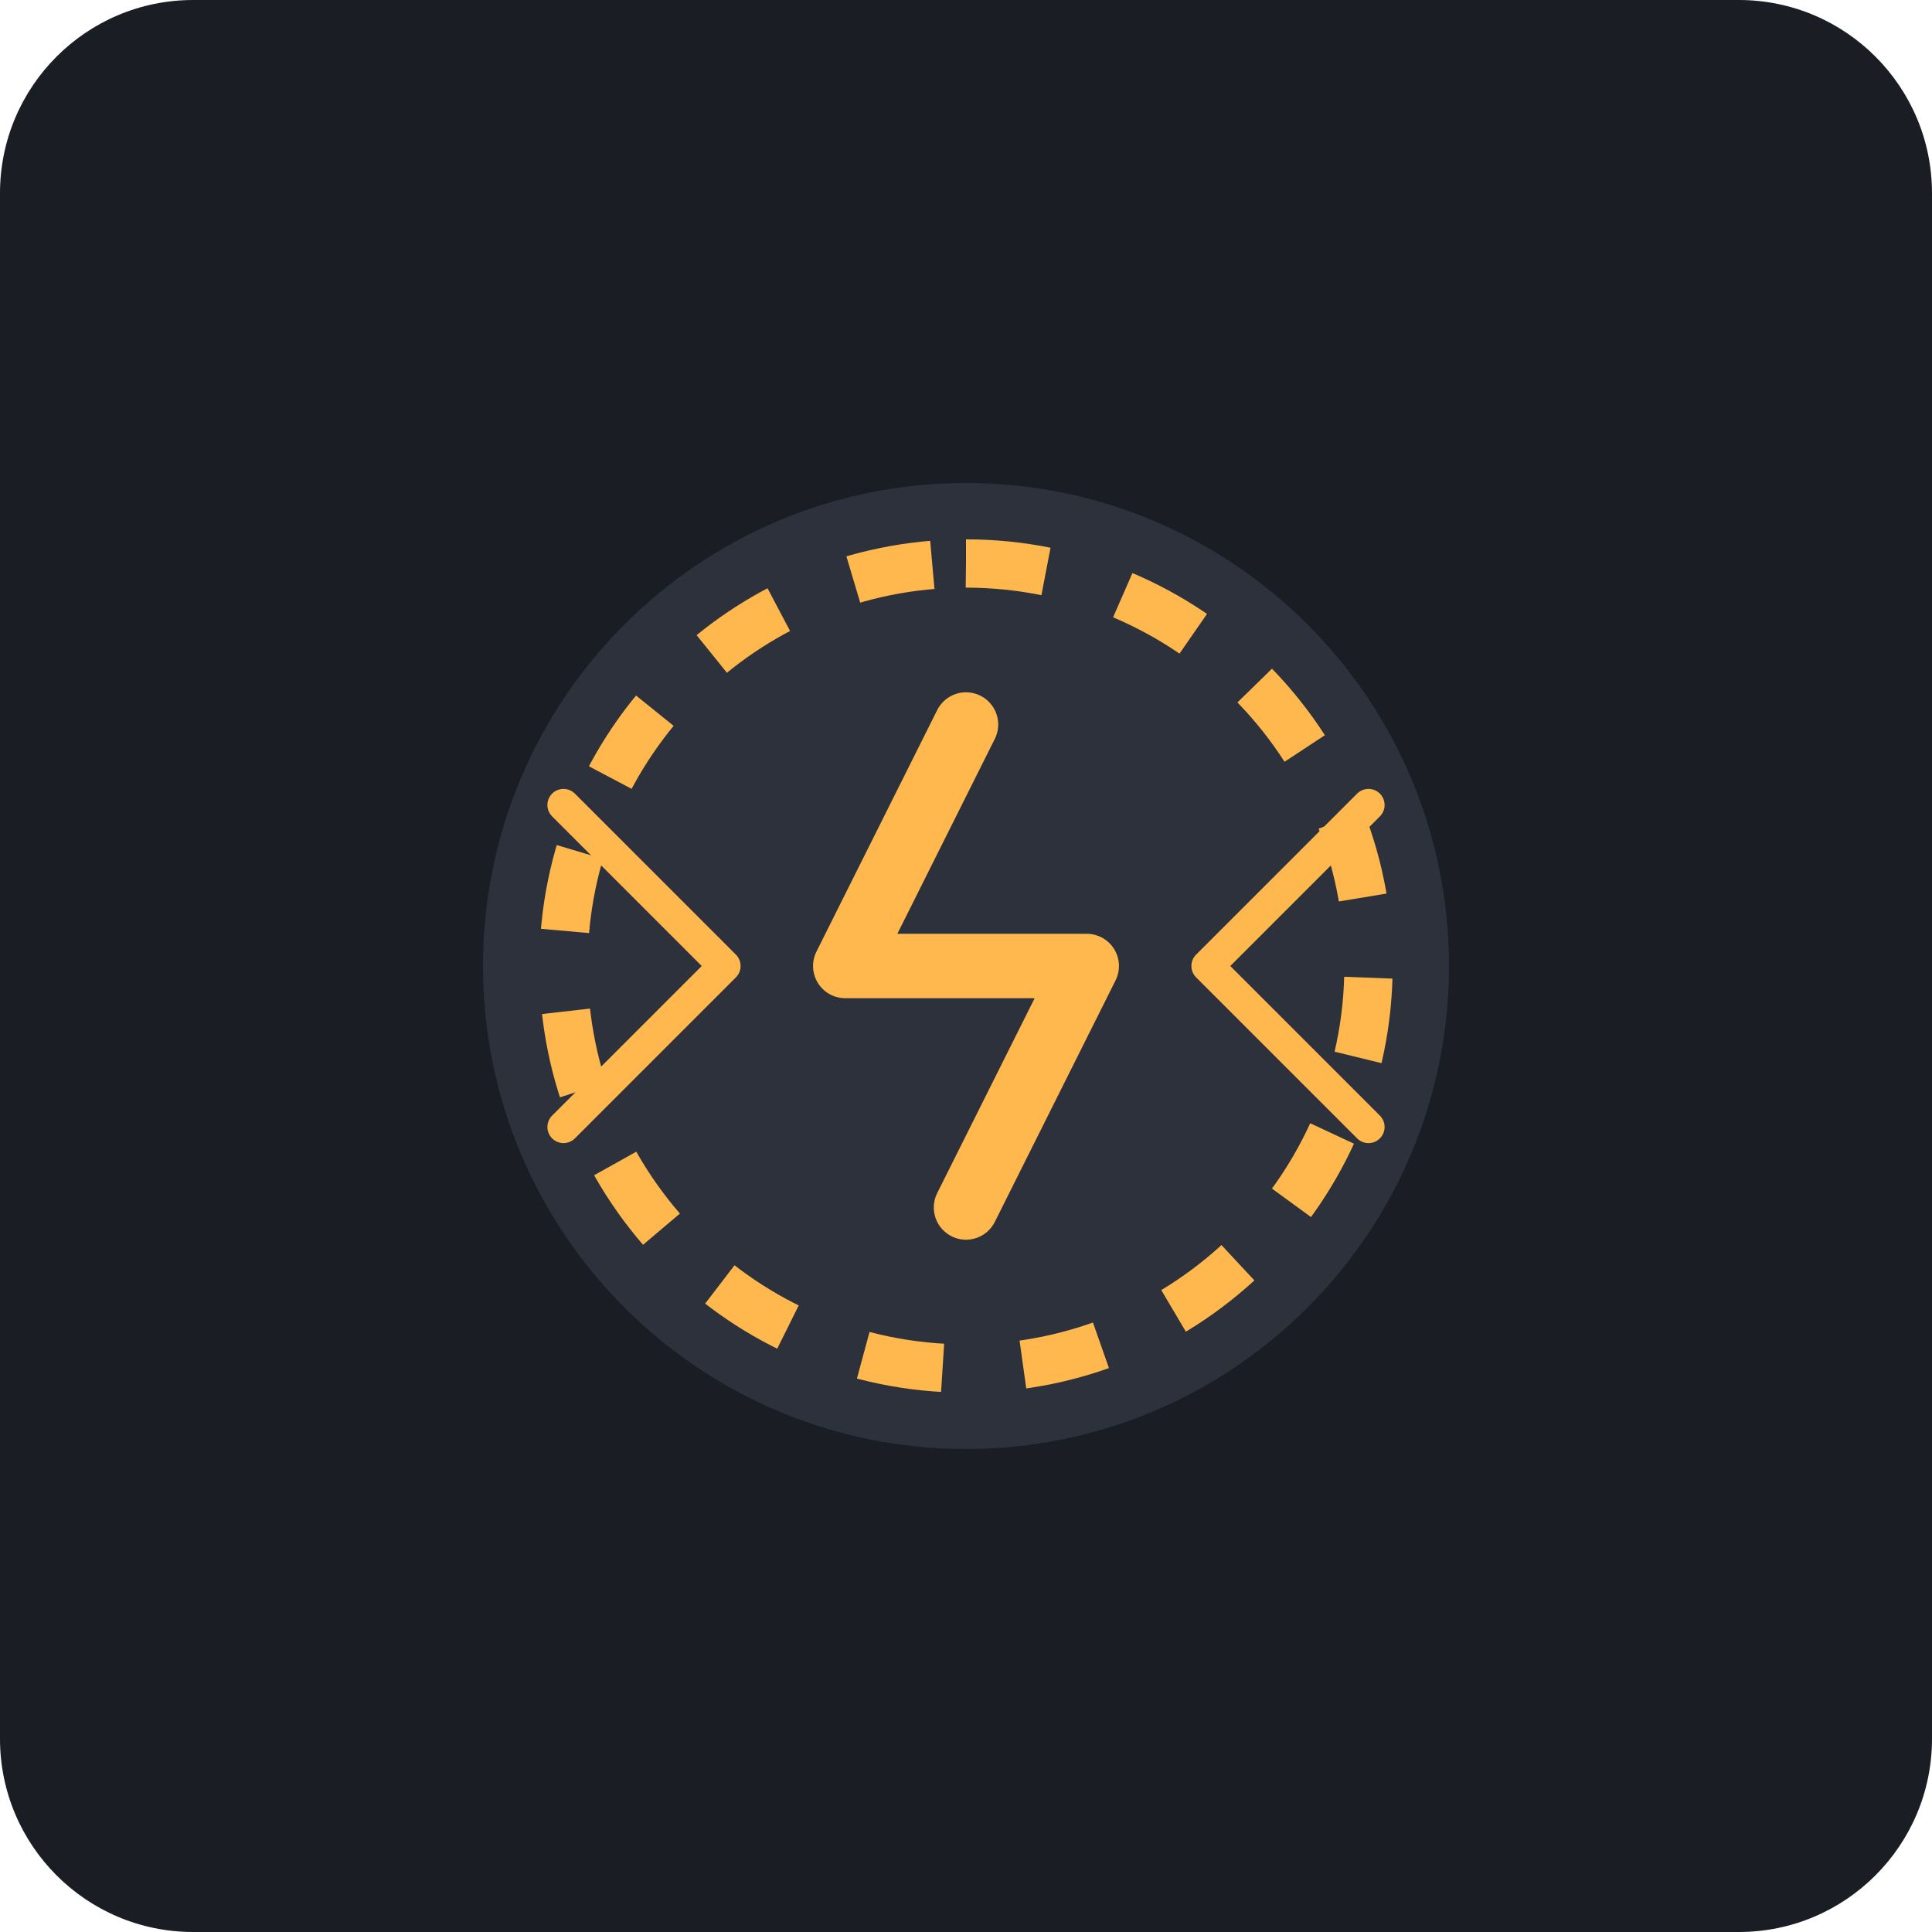
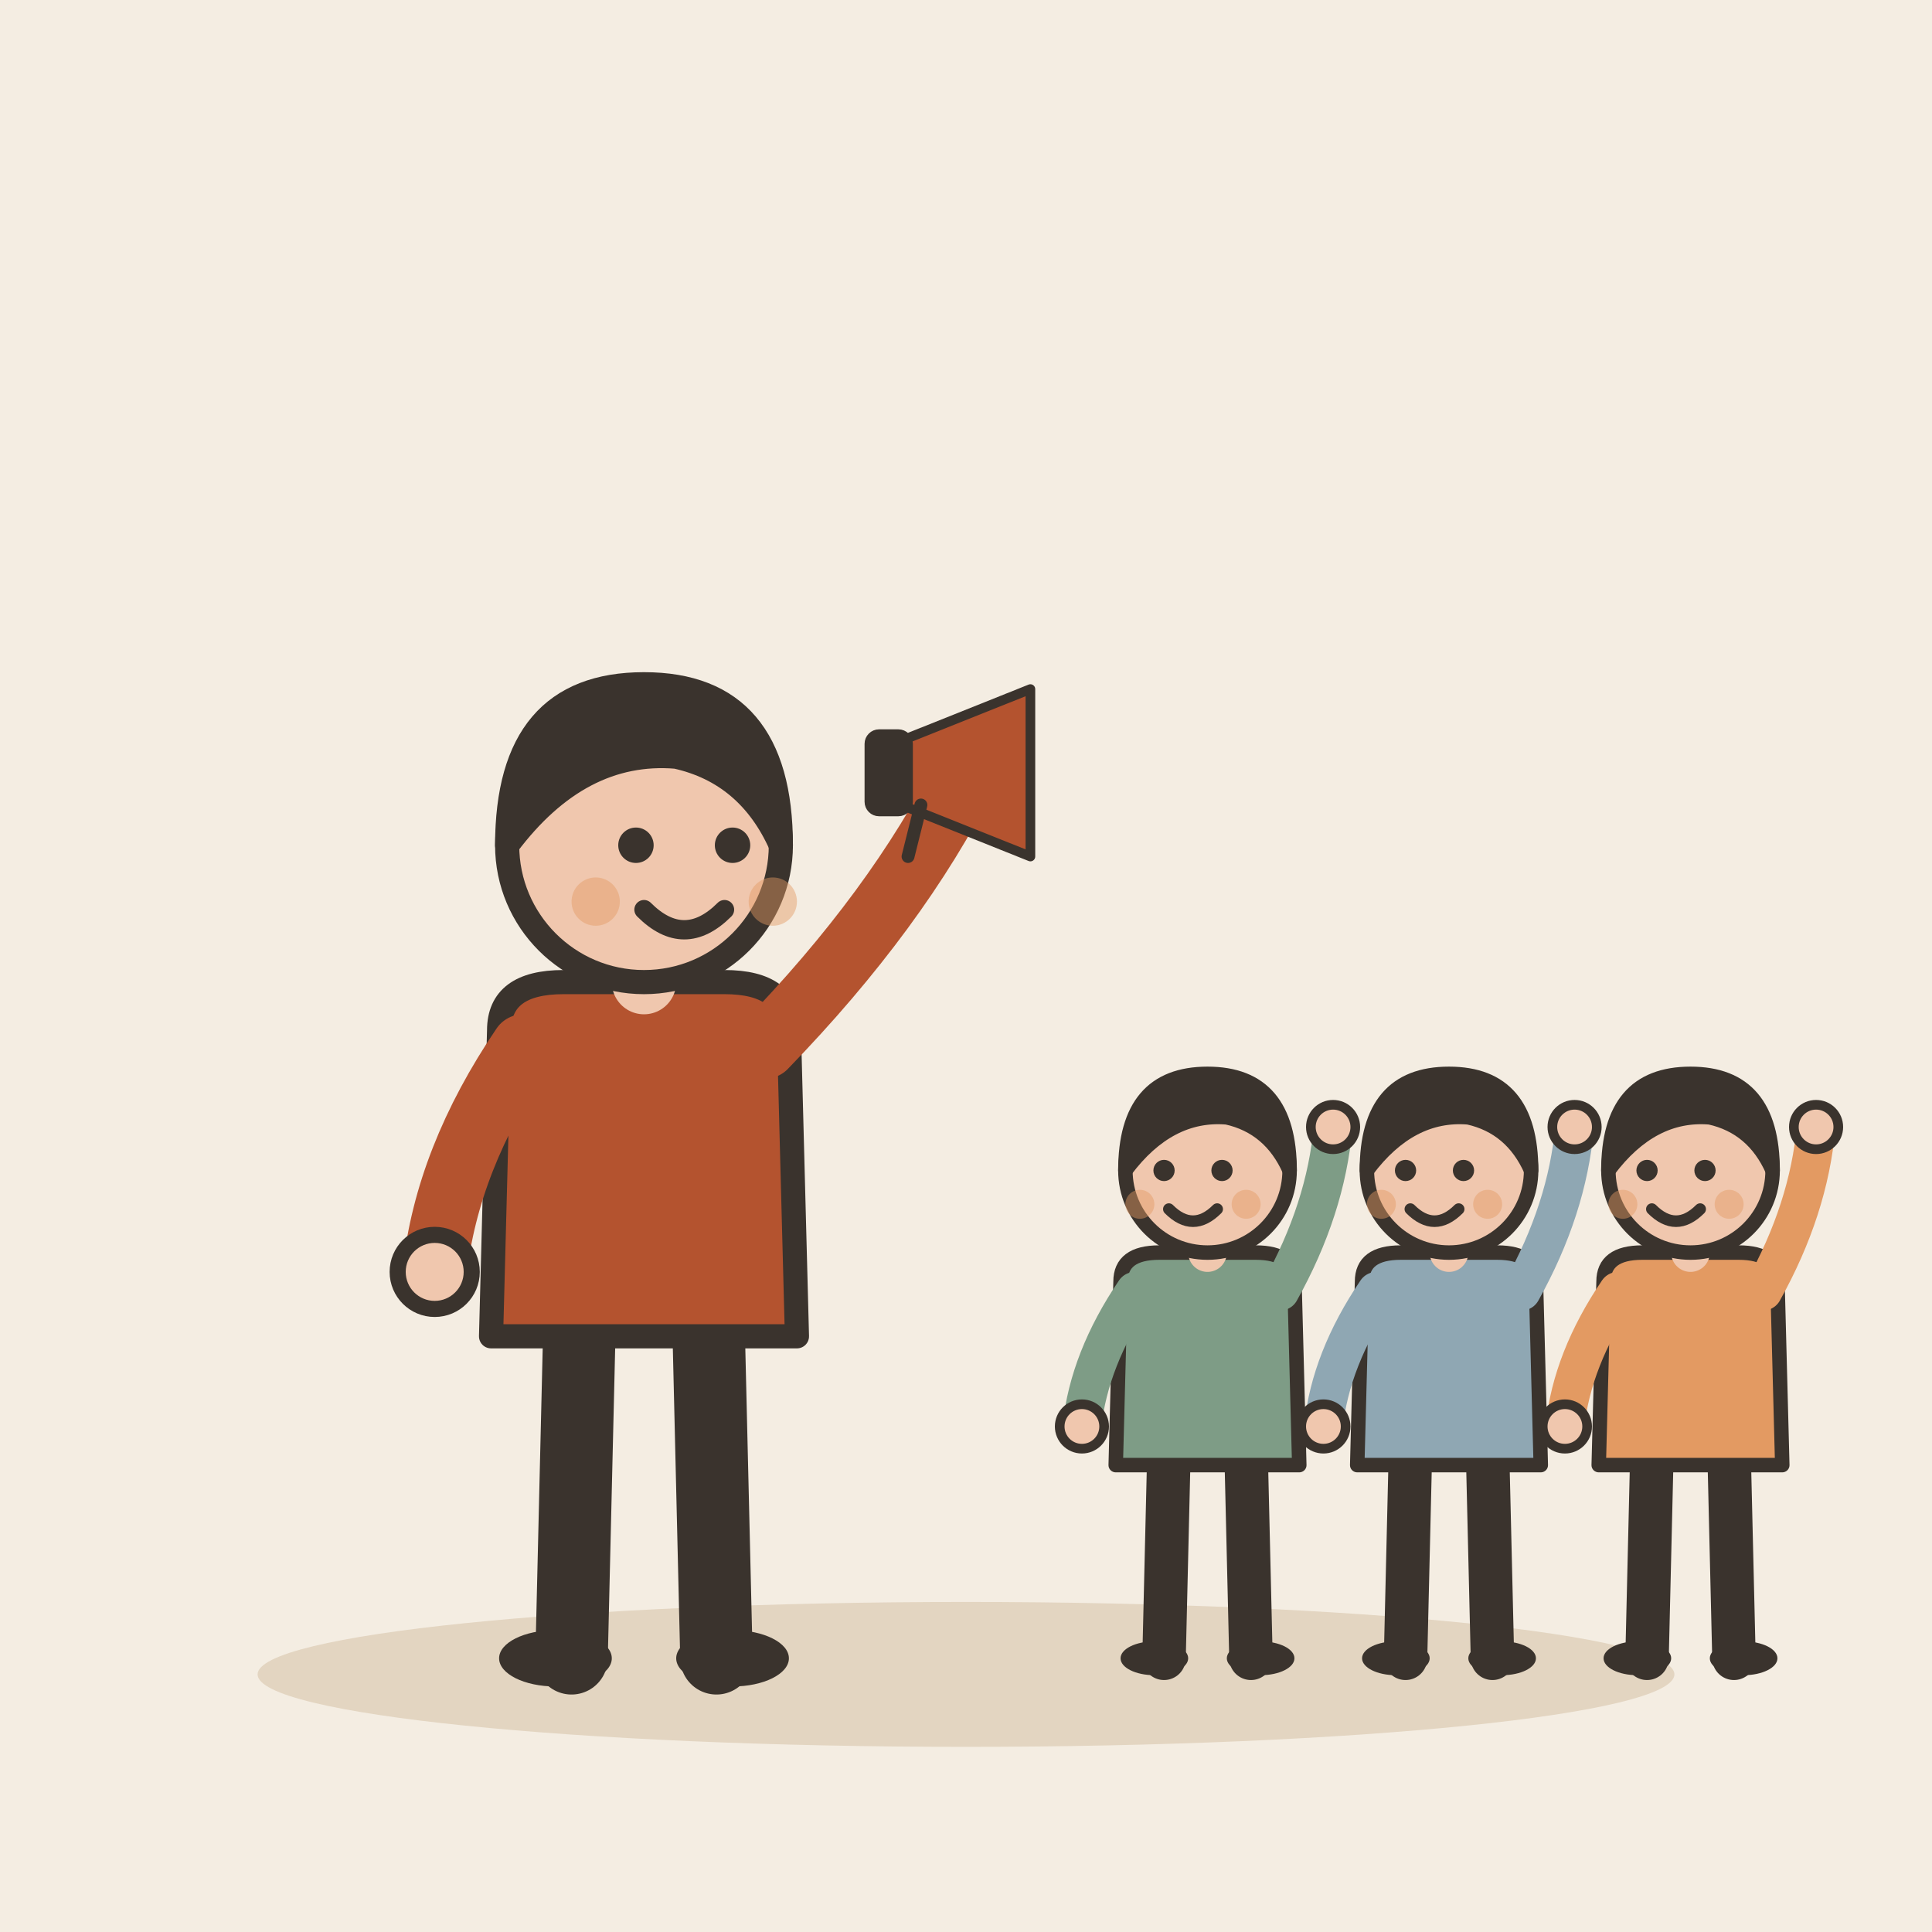
- <svg xmlns="http://www.w3.org/2000/svg" viewBox="0 0 240 240">
-   <rect width="240" height="240" rx="24" fill="#1A1D24" />
-   <g transform="translate(60, 60)">
-     <path d="M60 0C26.86 0 0 26.86 0 60s26.86 60 60 60 60-26.86 60-60-26.86-60-60-60z" fill="#2C313C" />
-     <path d="M60 10c27.61 0 50 22.39 50 50s-22.39 50-50 50-50-22.39-50-50 22.39-50 50-50z" fill="none" stroke="#FFB84D" stroke-width="6" stroke-dasharray="10 10" />
-     <path d="M60 30l-15 30h30l-15 30" fill="none" stroke="#FFB84D" stroke-width="8" stroke-linecap="round" stroke-linejoin="round" />
-     <path d="M90 60l20-20M90 60l20 20M30 60l-20-20M30 60l-20 20" fill="none" stroke="#FFB84D" stroke-width="4" stroke-linecap="round" />
+ <svg xmlns="http://www.w3.org/2000/svg" viewBox="0 0 240 240" data-style="editorial">
+   <rect width="240" height="240" fill="#F4EDE2" />
+   <ellipse cx="120" cy="208" rx="88" ry="9" fill="#E3D5C1" />
+   <g transform="translate(80 206)">
+     <path d="M-8 -42L-9 0" stroke="#3A332D" stroke-width="9" stroke-linecap="round" fill="none" />
+     <path d="M8 -42L9 0" stroke="#3A332D" stroke-width="9" stroke-linecap="round" fill="none" />
+     <ellipse cx="-11" cy="0" rx="7" ry="3.5" fill="#3A332D" />
+     <ellipse cx="11" cy="0" rx="7" ry="3.5" fill="#3A332D" />
+     <path d="M-18 -78Q-18 -84 -10 -84L10 -84Q18 -84 18 -78L19 -40L-19 -40Z" fill="#B4532F" stroke="#3A332D" stroke-width="3" stroke-linecap="round" stroke-linejoin="round" />
+     <path d="M-15 -76Q-24.5 -62 -26 -48" fill="none" stroke="#B4532F" stroke-width="8" stroke-linecap="round" stroke-linejoin="round" />
+     <circle cx="-26" cy="-48" r="4.6" fill="#F0C7AE" stroke="#3A332D" stroke-linecap="round" stroke-linejoin="round" stroke-width="2" />
+     <path d="M15 -76Q31.5 -93 40 -110" fill="none" stroke="#B4532F" stroke-width="8" stroke-linecap="round" stroke-linejoin="round" />
+     <circle cx="40" cy="-110" r="4.6" fill="#F0C7AE" stroke="#3A332D" stroke-linecap="round" stroke-linejoin="round" stroke-width="2" />
+     <path d="M0 -84L0 -88" stroke="#F0C7AE" stroke-width="8" stroke-linecap="round" fill="none" />
+     <circle cx="0" cy="-101" r="17" fill="#F0C7AE" stroke="#3A332D" stroke-width="3" stroke-linecap="round" stroke-linejoin="round" />
+     <path d="M-17 -101Q-17 -121 0 -121Q17 -121 17 -101Q13 -110 4 -112Q-8 -113 -17 -101Z" fill="#3A332D" stroke="#3A332D" stroke-width="3" stroke-linecap="round" stroke-linejoin="round" />
+     <circle cx="-1" cy="-101" r="2.2" fill="#3A332D" />
+     <circle cx="11" cy="-101" r="2.2" fill="#3A332D" />
+     <path d="M0 -93Q5 -88 10 -93" fill="none" stroke="#3A332D" stroke-width="2.4" stroke-linecap="round" stroke-linejoin="round" />
+     <circle cx="-6" cy="-94" r="3" fill="#E39A62" opacity="0.45" />
+     <circle cx="16" cy="-94" r="3" fill="#E39A62" opacity="0.45" />
+     <g transform="translate(40 -110) scale(0.4 0.4)">
+       <path d="M-20 -10L20 -26L20 26L-20 10Z" fill="#B4532F" stroke="#3A332D" stroke-width="3" stroke-linecap="round" stroke-linejoin="round" />
+       <rect x="-30" y="-12" width="12" height="24" rx="3" fill="#3A332D" stroke="#3A332D" stroke-width="3" stroke-linecap="round" stroke-linejoin="round" />
+       <path d="M-14 10L-18 26" stroke="#3A332D" stroke-width="4" stroke-linecap="round" fill="none" />
+     </g>
+   </g>
+   <g transform="translate(150 206) scale(0.6 0.6)">
+     <path d="M-8 -42L-9 0" stroke="#3A332D" stroke-width="9" stroke-linecap="round" fill="none" />
+     <path d="M8 -42L9 0" stroke="#3A332D" stroke-width="9" stroke-linecap="round" fill="none" />
+     <ellipse cx="-11" cy="0" rx="7" ry="3.5" fill="#3A332D" />
+     <ellipse cx="11" cy="0" rx="7" ry="3.5" fill="#3A332D" />
+     <path d="M-18 -78Q-18 -84 -10 -84L10 -84Q18 -84 18 -78L19 -40L-19 -40Z" fill="#7E9C86" stroke="#3A332D" stroke-width="3" stroke-linecap="round" stroke-linejoin="round" />
+     <path d="M-15 -76Q-24.5 -62 -26 -48" fill="none" stroke="#7E9C86" stroke-width="8" stroke-linecap="round" stroke-linejoin="round" />
+     <circle cx="-26" cy="-48" r="4.6" fill="#F0C7AE" stroke="#3A332D" stroke-linecap="round" stroke-linejoin="round" stroke-width="2" />
+     <path d="M15 -76Q24.5 -93 26 -110" fill="none" stroke="#7E9C86" stroke-width="8" stroke-linecap="round" stroke-linejoin="round" />
+     <circle cx="26" cy="-110" r="4.6" fill="#F0C7AE" stroke="#3A332D" stroke-linecap="round" stroke-linejoin="round" stroke-width="2" />
+     <path d="M0 -84L0 -88" stroke="#F0C7AE" stroke-width="8" stroke-linecap="round" fill="none" />
+     <circle cx="0" cy="-101" r="17" fill="#F0C7AE" stroke="#3A332D" stroke-width="3" stroke-linecap="round" stroke-linejoin="round" />
+     <path d="M-17 -101Q-17 -121 0 -121Q17 -121 17 -101Q13 -110 4 -112Q-8 -113 -17 -101Z" fill="#3A332D" stroke="#3A332D" stroke-width="3" stroke-linecap="round" stroke-linejoin="round" />
+     <circle cx="-9" cy="-101" r="2.2" fill="#3A332D" />
+     <circle cx="3" cy="-101" r="2.2" fill="#3A332D" />
+     <path d="M-8 -93Q-3 -88 2 -93" fill="none" stroke="#3A332D" stroke-width="2.4" stroke-linecap="round" stroke-linejoin="round" />
+     <circle cx="-14" cy="-94" r="3" fill="#E39A62" opacity="0.45" />
+     <circle cx="8" cy="-94" r="3" fill="#E39A62" opacity="0.45" />
+   </g>
+   <g transform="translate(180 206) scale(0.6 0.6)">
+     <path d="M-8 -42L-9 0" stroke="#3A332D" stroke-width="9" stroke-linecap="round" fill="none" />
+     <path d="M8 -42L9 0" stroke="#3A332D" stroke-width="9" stroke-linecap="round" fill="none" />
+     <ellipse cx="-11" cy="0" rx="7" ry="3.5" fill="#3A332D" />
+     <ellipse cx="11" cy="0" rx="7" ry="3.5" fill="#3A332D" />
+     <path d="M-18 -78Q-18 -84 -10 -84L10 -84Q18 -84 18 -78L19 -40L-19 -40Z" fill="#8FA7B3" stroke="#3A332D" stroke-width="3" stroke-linecap="round" stroke-linejoin="round" />
+     <path d="M-15 -76Q-24.5 -62 -26 -48" fill="none" stroke="#8FA7B3" stroke-width="8" stroke-linecap="round" stroke-linejoin="round" />
+     <circle cx="-26" cy="-48" r="4.6" fill="#F0C7AE" stroke="#3A332D" stroke-linecap="round" stroke-linejoin="round" stroke-width="2" />
+     <path d="M15 -76Q24.5 -93 26 -110" fill="none" stroke="#8FA7B3" stroke-width="8" stroke-linecap="round" stroke-linejoin="round" />
+     <circle cx="26" cy="-110" r="4.6" fill="#F0C7AE" stroke="#3A332D" stroke-linecap="round" stroke-linejoin="round" stroke-width="2" />
+     <path d="M0 -84L0 -88" stroke="#F0C7AE" stroke-width="8" stroke-linecap="round" fill="none" />
+     <circle cx="0" cy="-101" r="17" fill="#F0C7AE" stroke="#3A332D" stroke-width="3" stroke-linecap="round" stroke-linejoin="round" />
+     <path d="M-17 -101Q-17 -121 0 -121Q17 -121 17 -101Q13 -110 4 -112Q-8 -113 -17 -101Z" fill="#3A332D" stroke="#3A332D" stroke-width="3" stroke-linecap="round" stroke-linejoin="round" />
+     <circle cx="-9" cy="-101" r="2.2" fill="#3A332D" />
+     <circle cx="3" cy="-101" r="2.2" fill="#3A332D" />
+     <path d="M-8 -93Q-3 -88 2 -93" fill="none" stroke="#3A332D" stroke-width="2.4" stroke-linecap="round" stroke-linejoin="round" />
+     <circle cx="-14" cy="-94" r="3" fill="#E39A62" opacity="0.45" />
+     <circle cx="8" cy="-94" r="3" fill="#E39A62" opacity="0.45" />
+   </g>
+   <g transform="translate(210 206) scale(0.6 0.6)">
+     <path d="M-8 -42L-9 0" stroke="#3A332D" stroke-width="9" stroke-linecap="round" fill="none" />
+     <path d="M8 -42L9 0" stroke="#3A332D" stroke-width="9" stroke-linecap="round" fill="none" />
+     <ellipse cx="-11" cy="0" rx="7" ry="3.5" fill="#3A332D" />
+     <ellipse cx="11" cy="0" rx="7" ry="3.5" fill="#3A332D" />
+     <path d="M-18 -78Q-18 -84 -10 -84L10 -84Q18 -84 18 -78L19 -40L-19 -40Z" fill="#E39A62" stroke="#3A332D" stroke-width="3" stroke-linecap="round" stroke-linejoin="round" />
+     <path d="M-15 -76Q-24.5 -62 -26 -48" fill="none" stroke="#E39A62" stroke-width="8" stroke-linecap="round" stroke-linejoin="round" />
+     <circle cx="-26" cy="-48" r="4.6" fill="#F0C7AE" stroke="#3A332D" stroke-linecap="round" stroke-linejoin="round" stroke-width="2" />
+     <path d="M15 -76Q24.5 -93 26 -110" fill="none" stroke="#E39A62" stroke-width="8" stroke-linecap="round" stroke-linejoin="round" />
+     <circle cx="26" cy="-110" r="4.6" fill="#F0C7AE" stroke="#3A332D" stroke-linecap="round" stroke-linejoin="round" stroke-width="2" />
+     <path d="M0 -84L0 -88" stroke="#F0C7AE" stroke-width="8" stroke-linecap="round" fill="none" />
+     <circle cx="0" cy="-101" r="17" fill="#F0C7AE" stroke="#3A332D" stroke-width="3" stroke-linecap="round" stroke-linejoin="round" />
+     <path d="M-17 -101Q-17 -121 0 -121Q17 -121 17 -101Q13 -110 4 -112Q-8 -113 -17 -101Z" fill="#3A332D" stroke="#3A332D" stroke-width="3" stroke-linecap="round" stroke-linejoin="round" />
+     <circle cx="-9" cy="-101" r="2.2" fill="#3A332D" />
+     <circle cx="3" cy="-101" r="2.2" fill="#3A332D" />
+     <path d="M-8 -93Q-3 -88 2 -93" fill="none" stroke="#3A332D" stroke-width="2.4" stroke-linecap="round" stroke-linejoin="round" />
+     <circle cx="-14" cy="-94" r="3" fill="#E39A62" opacity="0.45" />
+     <circle cx="8" cy="-94" r="3" fill="#E39A62" opacity="0.45" />
  </g>
</svg>
